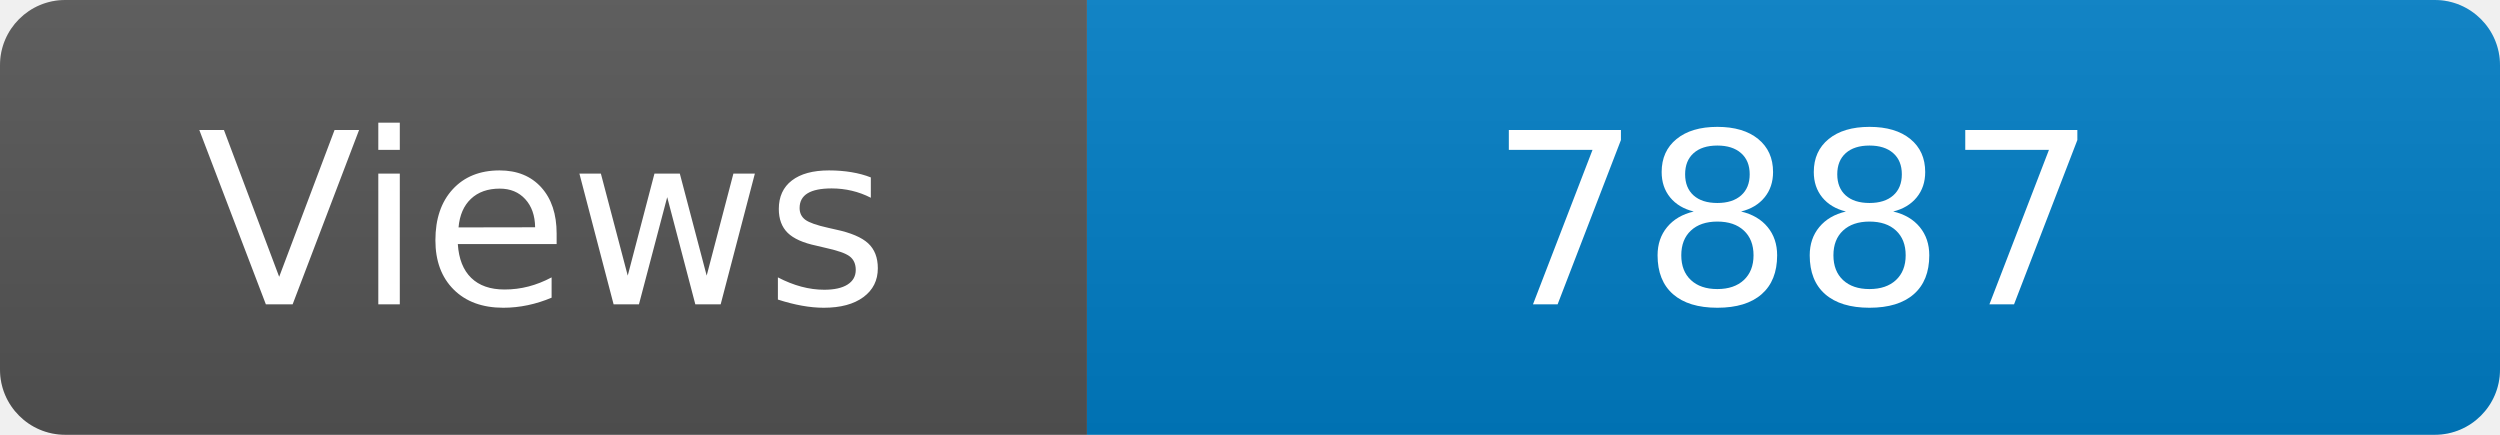
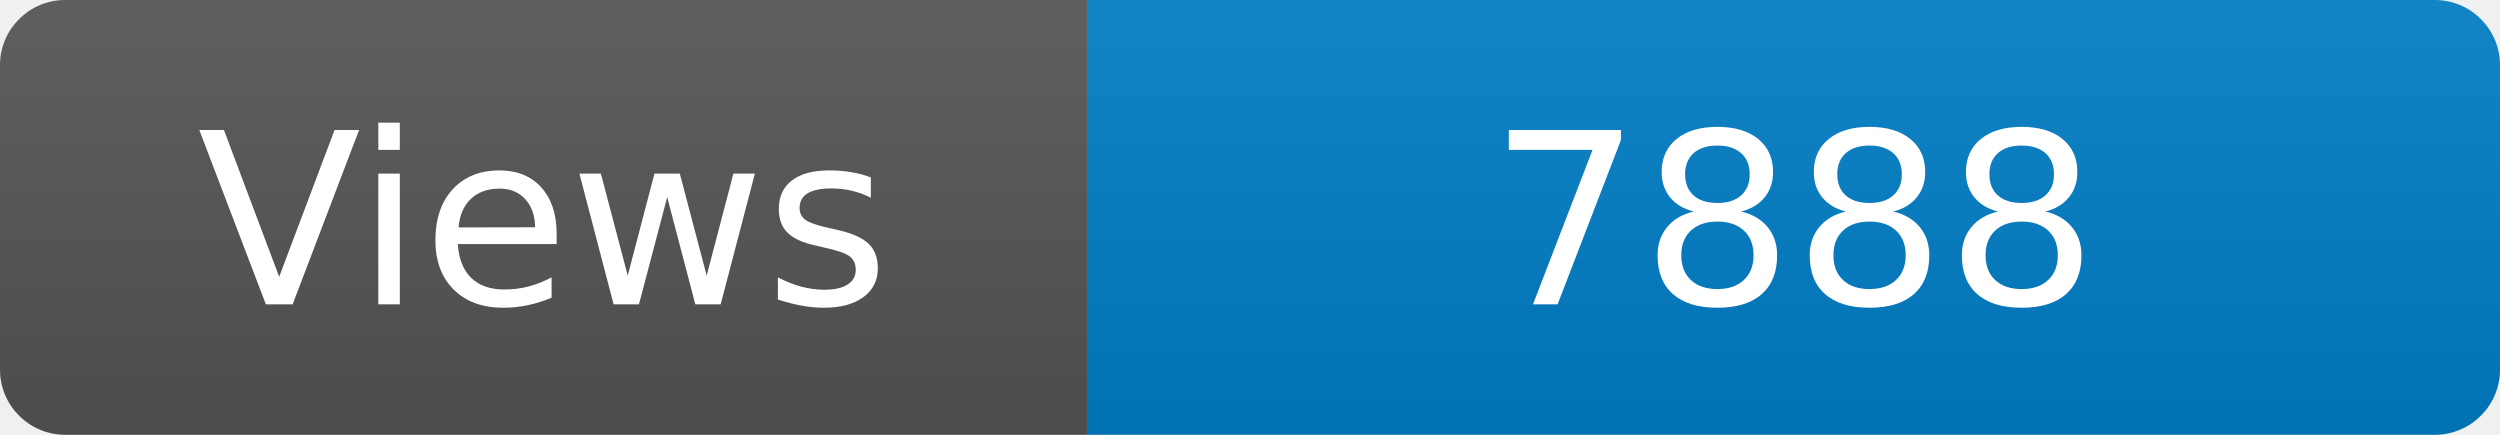
<svg xmlns="http://www.w3.org/2000/svg" width="115" height="20" role="img" aria-label="Maintained?: yes">
  <linearGradient id="s" x2="0" y2="100%">
    <stop offset="0" stop-color="#bbb" stop-opacity=".1" />
    <stop offset="1" stop-opacity=".1" />
  </linearGradient>
  <clipPath id="r">
    <rect width="115" height="20" rx="3" fill="#fff" />
  </clipPath>
  <g clip-path="url(#r)">
    <rect width="50" height="20" fill="#555" />
    <rect x="50" width="160" height="20" fill="#007ec6" />
    <rect width="115" height="20" fill="url(#s)" />
  </g>
  <g fill="#fff" text-anchor="middle" font-family="Verdana,Geneva,DejaVu Sans,sans-serif" font-size="110">
    <text x="250" y="140" transform="scale(.1)" fill="#fff">Views</text>
-     <text x="825" y="140" transform="scale(.1)" fill="#fff">7887</text>
+     <text x="825" y="140" transform="scale(.1)" fill="#fff">7888</text>
  </g>
</svg>
